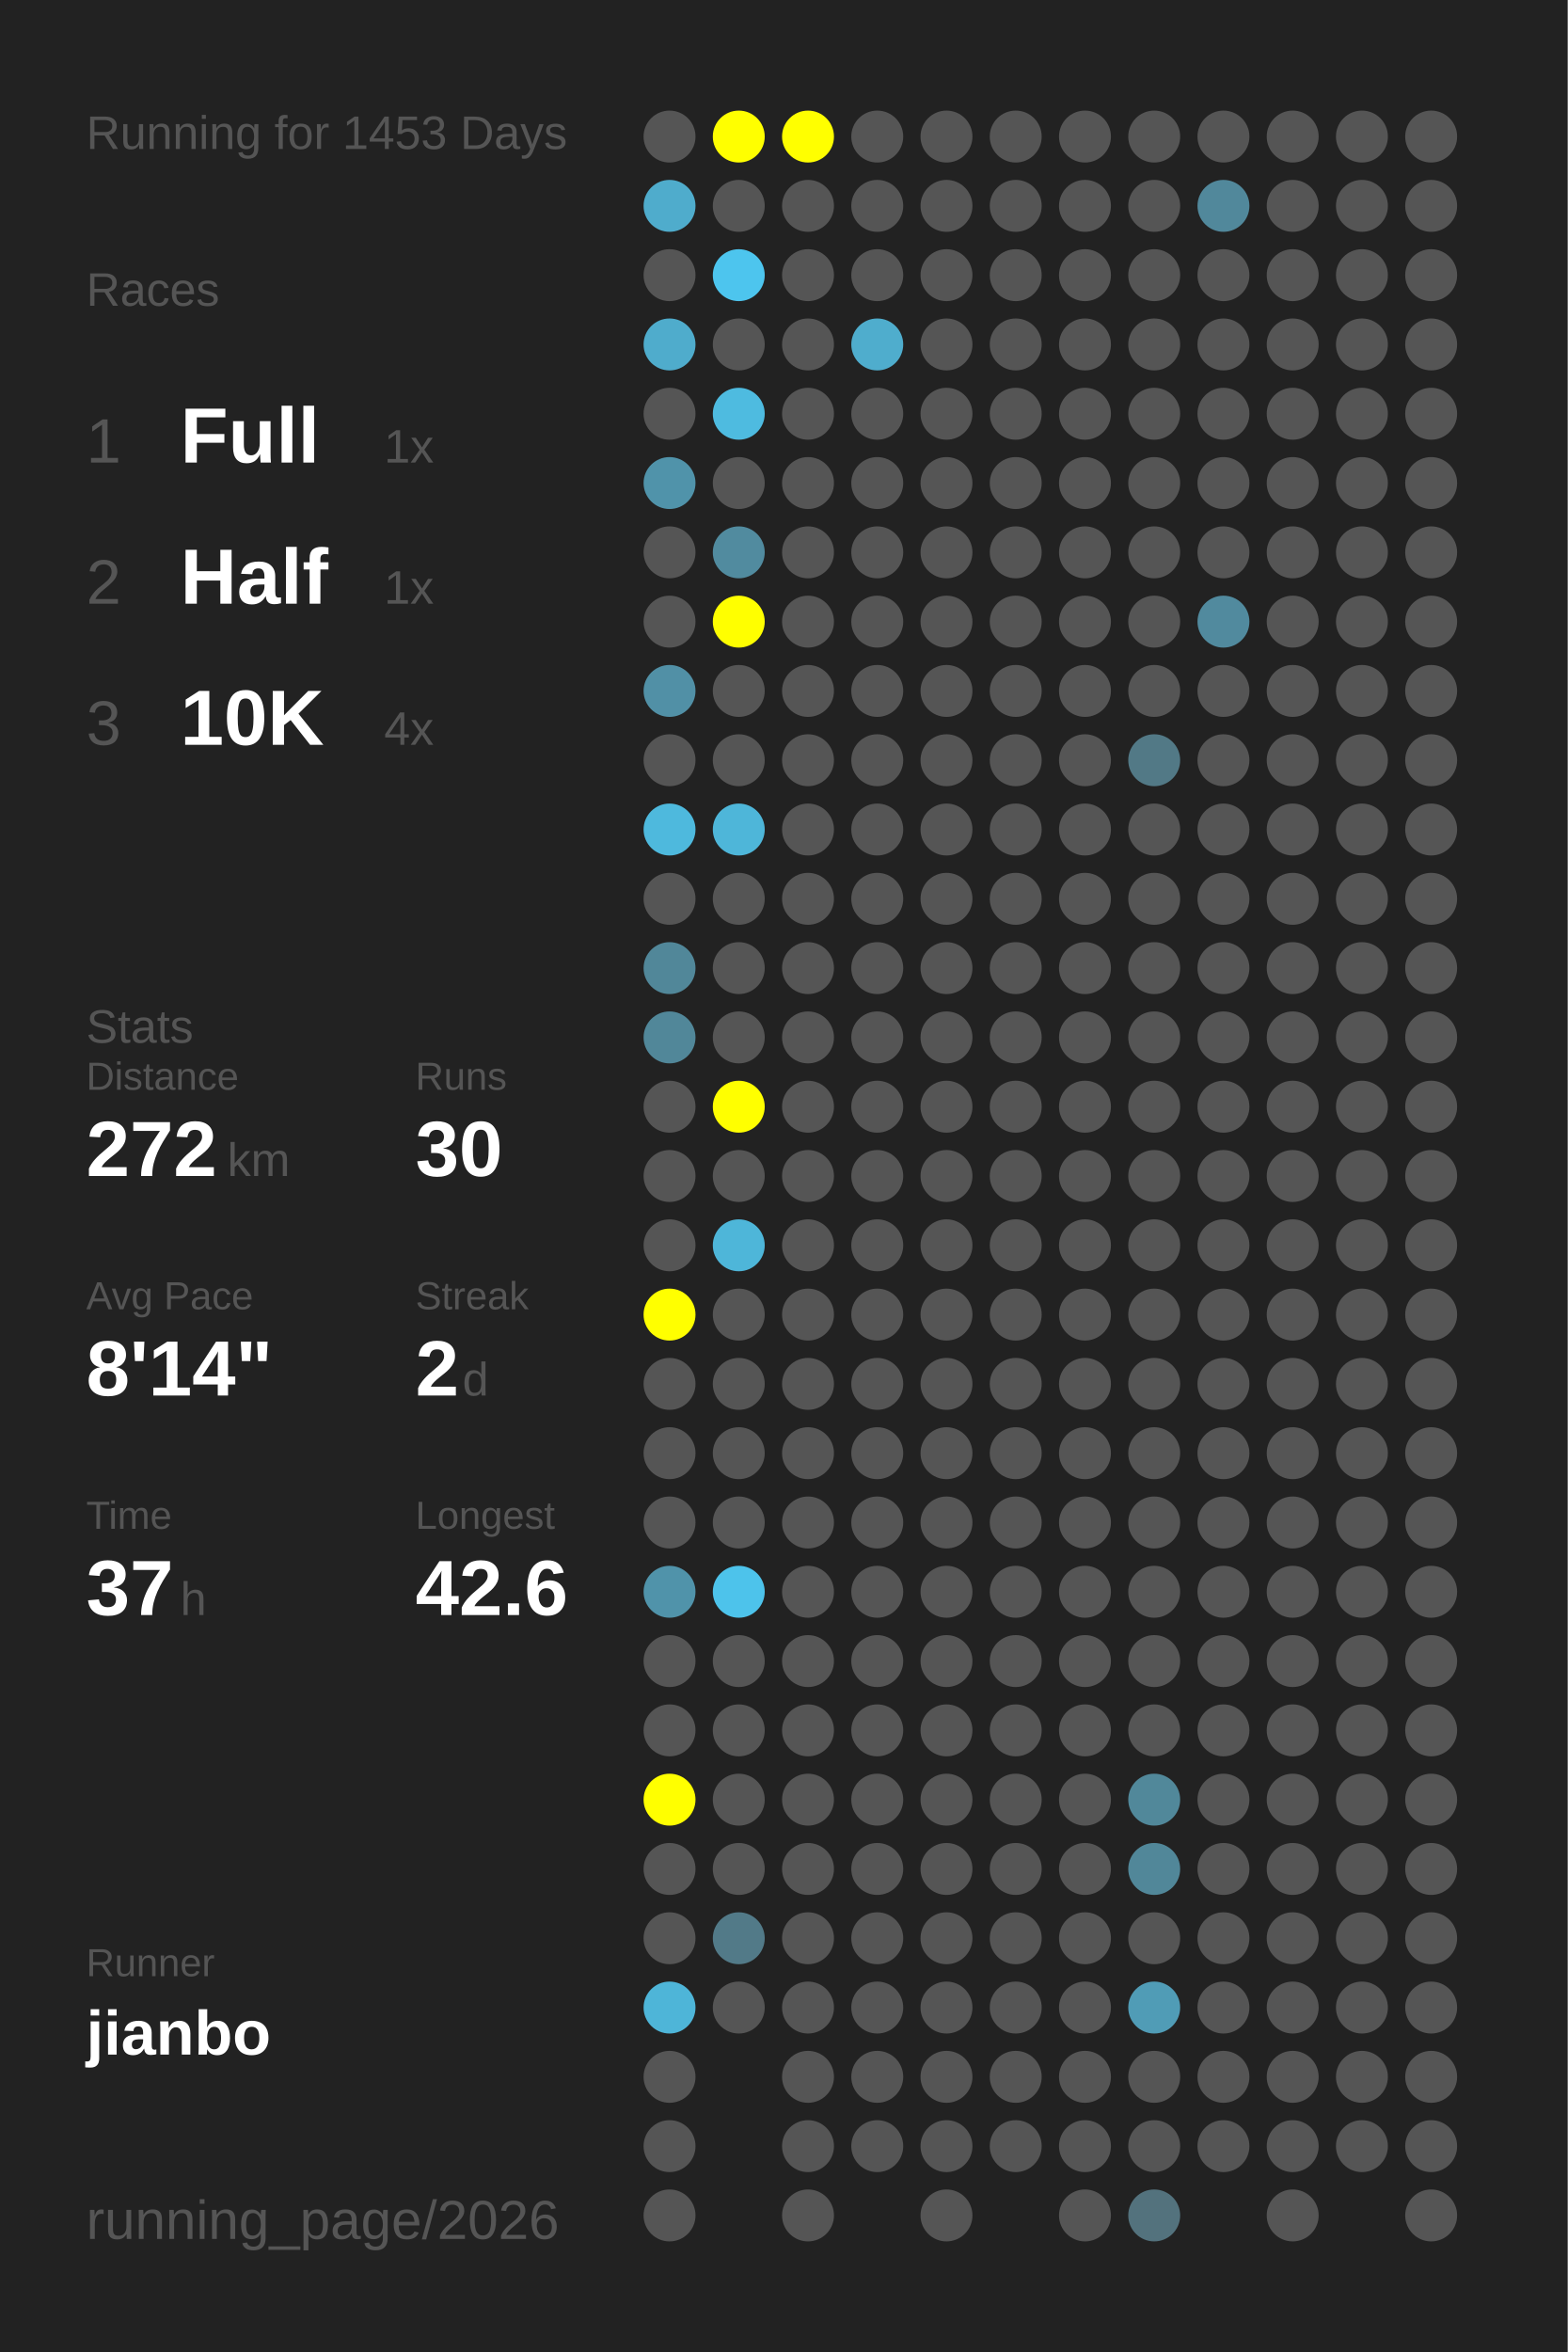
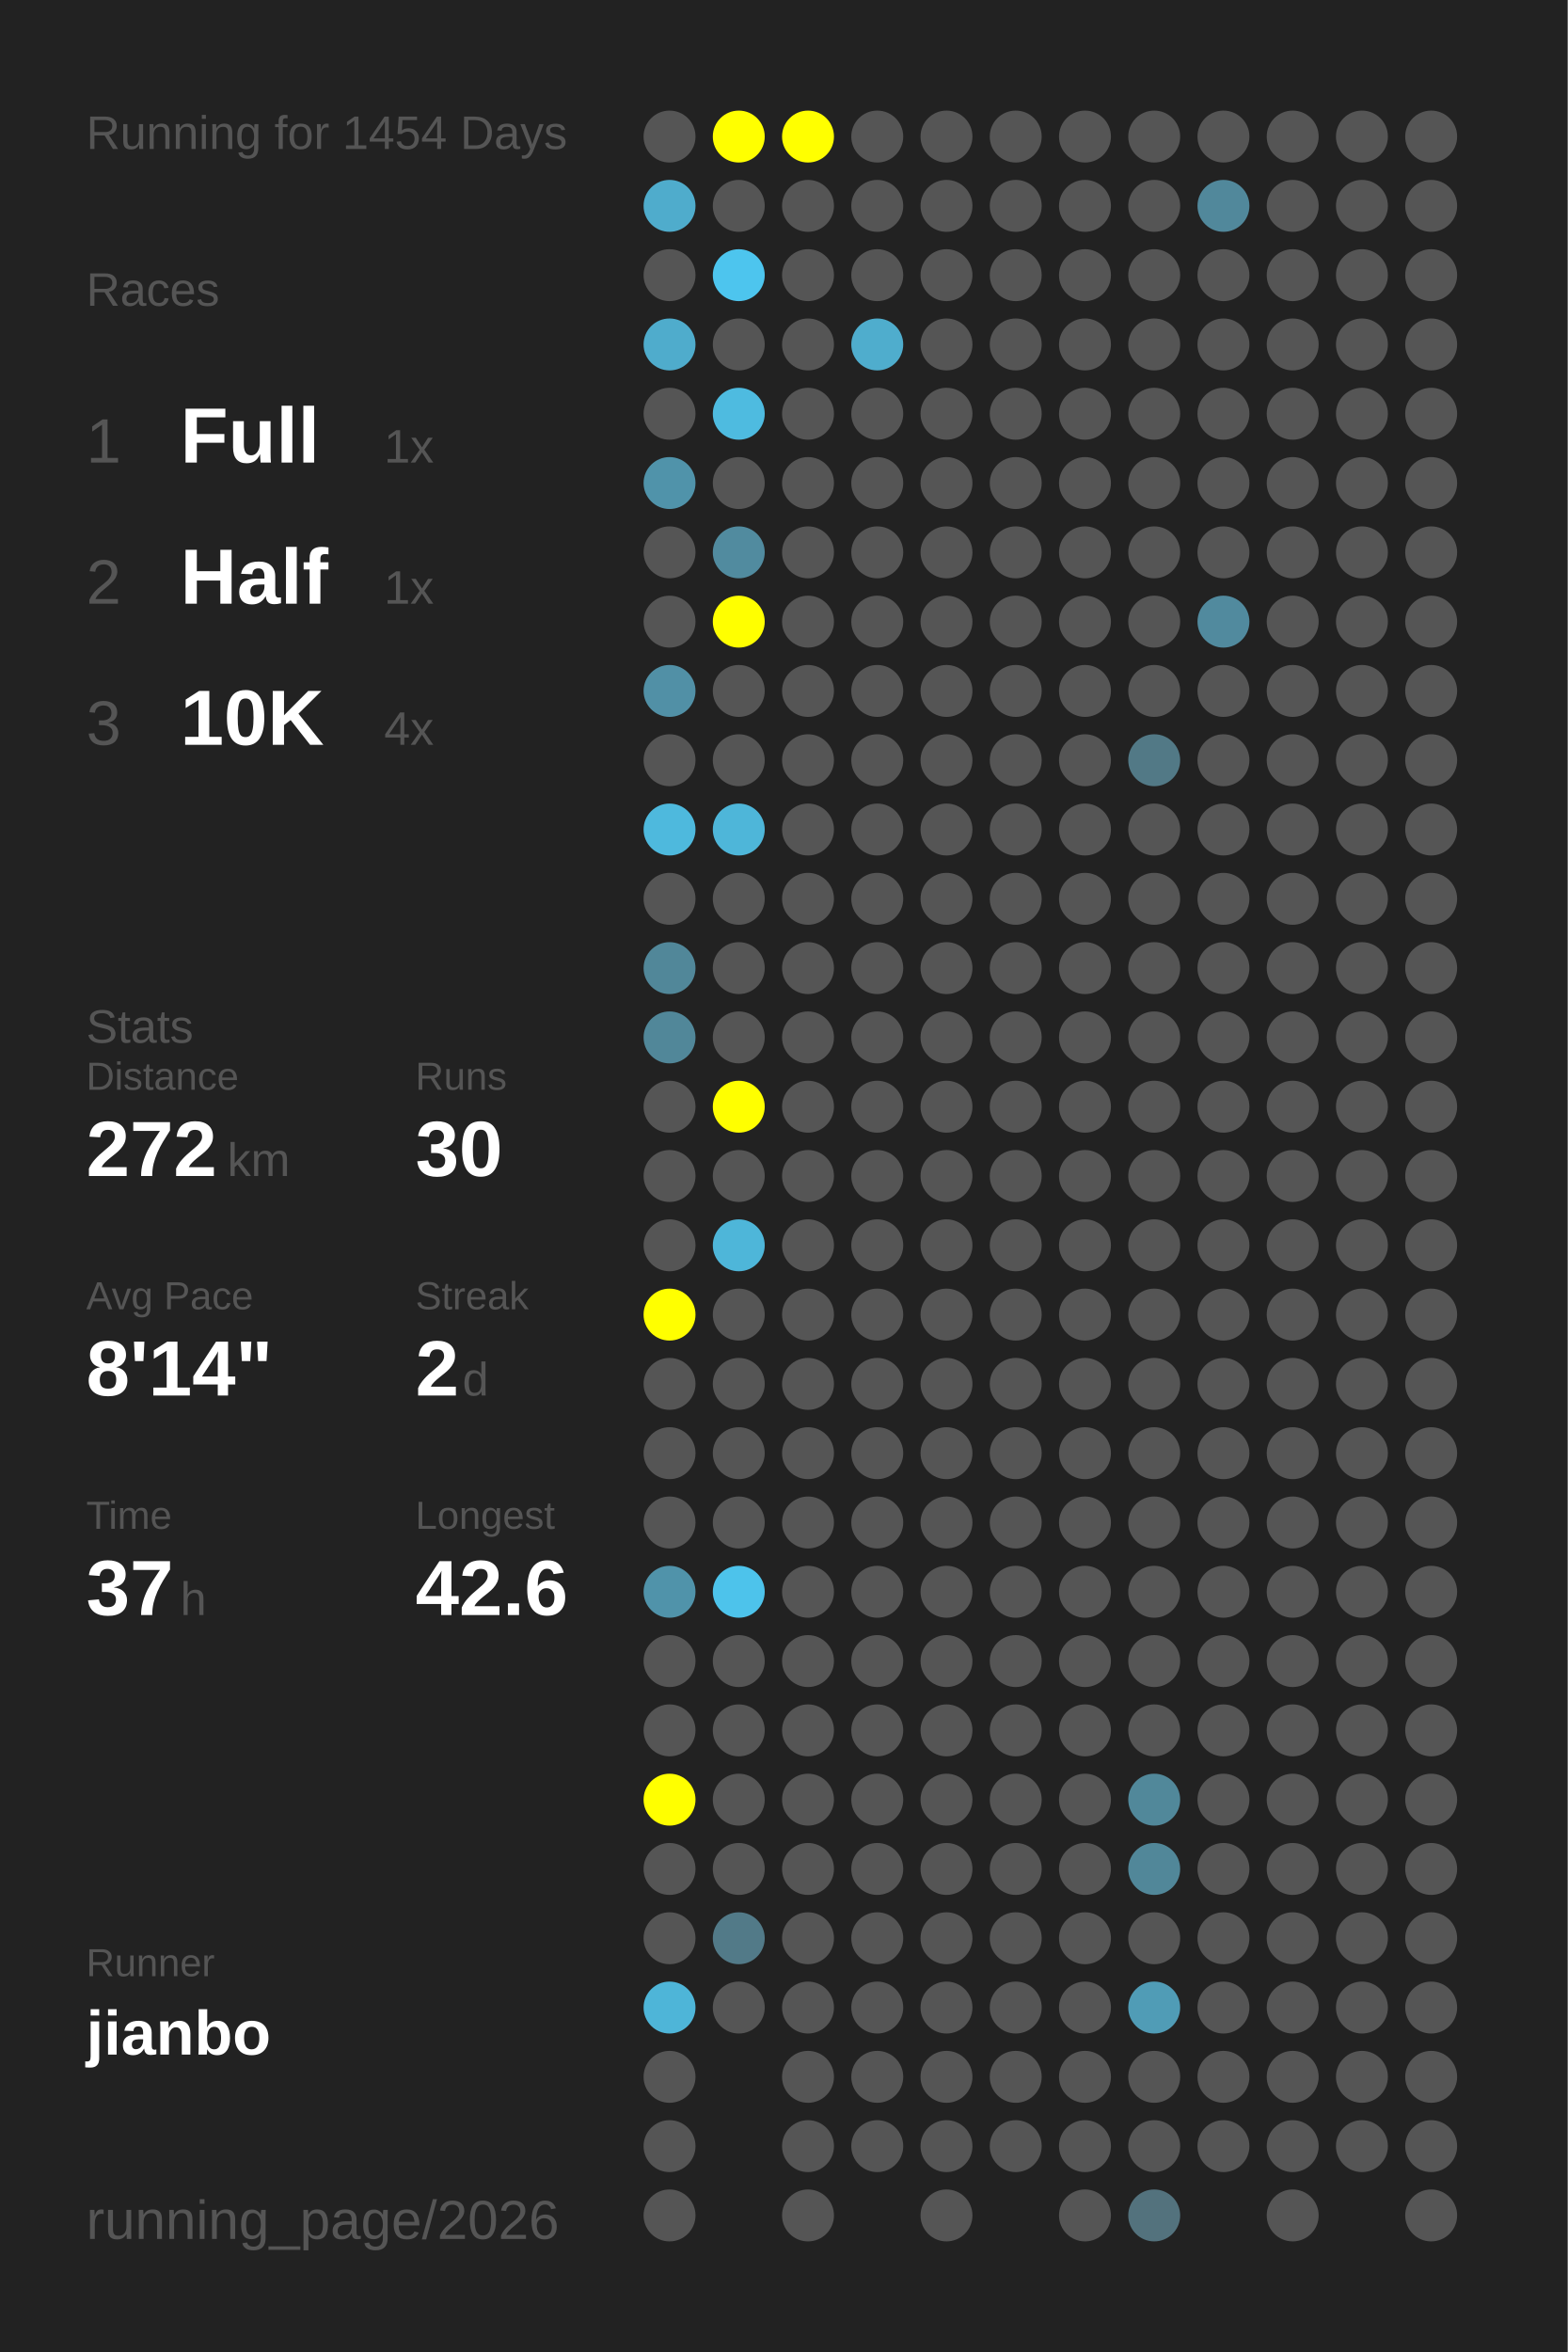
<svg xmlns="http://www.w3.org/2000/svg" baseProfile="full" height="300mm" version="1.1" viewBox="0,0,200,300" width="200mm">
  <defs />
  <rect fill="#222222" height="300" width="200" x="0" y="0" />
-   <text fill="#555555" style="font-size:6px; font-family:Arial;" x="11" y="19">Running for 1453 Days</text>
+   <text fill="#555555" style="font-size:6px; font-family:Arial;" x="11" y="19">Running for 1454 Days</text>
  <text fill="#555555" style="font-size:6px; font-family:Arial;" x="11" y="39">Races</text>
  <text fill="#555555" style="font-size:8px; font-family:Arial;" x="11" y="59">1</text>
  <text fill="#FFFFFF" style="font-size:10px; font-family:Arial; font-weight:bold;" x="23" y="59">Full</text>
  <text fill="#555555" style="font-size:6px; font-family:Arial;" x="49" y="59">1x</text>
  <text fill="#555555" style="font-size:8px; font-family:Arial;" x="11" y="77">2</text>
  <text fill="#FFFFFF" style="font-size:10px; font-family:Arial; font-weight:bold;" x="23" y="77">Half</text>
  <text fill="#555555" style="font-size:6px; font-family:Arial;" x="49" y="77">1x</text>
  <text fill="#555555" style="font-size:8px; font-family:Arial;" x="11" y="95">3</text>
  <text fill="#FFFFFF" style="font-size:10px; font-family:Arial; font-weight:bold;" x="23" y="95">10K</text>
  <text fill="#555555" style="font-size:6px; font-family:Arial;" x="49" y="95">4x</text>
  <text fill="#555555" style="font-size:6px; font-family:Arial;" x="11" y="133">Stats</text>
  <text fill="#555555" style="font-size:5px; font-family:Arial;" x="11" y="139">Distance</text>
  <text fill="#FFFFFF" style="font-size:10px; font-family:Arial; font-weight:bold;" x="11" y="150">272</text>
  <text fill="#555555" style="font-size:6px; font-family:Arial;" x="29" y="150">km</text>
  <text fill="#555555" style="font-size:5px; font-family:Arial;" x="53" y="139">Runs</text>
  <text fill="#FFFFFF" style="font-size:10px; font-family:Arial; font-weight:bold;" x="53" y="150">30</text>
  <text fill="#555555" style="font-size:5px; font-family:Arial;" x="11" y="167">Avg Pace</text>
  <text fill="#FFFFFF" style="font-size:10px; font-family:Arial; font-weight:bold;" x="11" y="178">8'14"</text>
  <text fill="#555555" style="font-size:5px; font-family:Arial;" x="53" y="167">Streak</text>
  <text fill="#FFFFFF" style="font-size:10px; font-family:Arial; font-weight:bold;" x="53" y="178">2</text>
  <text fill="#555555" style="font-size:6px; font-family:Arial;" x="59" y="178">d</text>
  <text fill="#555555" style="font-size:5px; font-family:Arial;" x="11" y="195">Time</text>
  <text fill="#FFFFFF" style="font-size:10px; font-family:Arial; font-weight:bold;" x="11" y="206">37</text>
  <text fill="#555555" style="font-size:6px; font-family:Arial;" x="23" y="206">h</text>
  <text fill="#555555" style="font-size:5px; font-family:Arial;" x="53" y="195">Longest</text>
  <text fill="#FFFFFF" style="font-size:10px; font-family:Arial; font-weight:bold;" x="53" y="206">42.6</text>
  <text fill="#555555" style="font-size:5px; font-family:Arial;" x="11" y="252.065">Runner</text>
  <text fill="#FFFFFF" style="font-size:8px; font-family:Arial; font-weight:bold;" x="11" y="262.065">jianbo</text>
  <text fill="#555555" style="font-size:7px; font-family:Arial;" x="11" y="285.581">running_page/2026</text>
  <circle cx="85.417" cy="17.419" fill="#555555" r="3.312" />
  <circle cx="85.417" cy="26.258" fill="#4faccc" r="3.312" />
  <circle cx="85.417" cy="35.097" fill="#555555" r="3.312" />
  <circle cx="85.417" cy="43.935" fill="#4faccc" r="3.312" />
  <circle cx="85.417" cy="52.774" fill="#555555" r="3.312" />
  <circle cx="85.417" cy="61.613" fill="#5093aa" r="3.312" />
  <circle cx="85.417" cy="70.452" fill="#555555" r="3.312" />
  <circle cx="85.417" cy="79.29" fill="#555555" r="3.312" />
  <circle cx="85.417" cy="88.129" fill="#5190a6" r="3.312" />
  <circle cx="85.417" cy="96.968" fill="#555555" r="3.312" />
  <circle cx="85.417" cy="105.806" fill="#4eb9dd" r="3.312" />
  <circle cx="85.417" cy="114.645" fill="#555555" r="3.312" />
  <circle cx="85.417" cy="123.484" fill="#518799" r="3.312" />
  <circle cx="85.417" cy="132.323" fill="#518799" r="3.312" />
  <circle cx="85.417" cy="141.161" fill="#555555" r="3.312" />
  <circle cx="85.417" cy="150" fill="#555555" r="3.312" />
  <circle cx="85.417" cy="158.839" fill="#555555" r="3.312" />
  <circle cx="85.417" cy="167.677" fill="#FFFF00" r="3.312" />
  <circle cx="85.417" cy="176.516" fill="#555555" r="3.312" />
  <circle cx="85.417" cy="185.355" fill="#555555" r="3.312" />
  <circle cx="85.417" cy="194.194" fill="#555555" r="3.312" />
  <circle cx="85.417" cy="203.032" fill="#5093aa" r="3.312" />
  <circle cx="85.417" cy="211.871" fill="#555555" r="3.312" />
  <circle cx="85.417" cy="220.71" fill="#555555" r="3.312" />
  <circle cx="85.417" cy="229.548" fill="#FFFF00" r="3.312" />
  <circle cx="85.417" cy="238.387" fill="#555555" r="3.312" />
  <circle cx="85.417" cy="247.226" fill="#555555" r="3.312" />
  <circle cx="85.417" cy="256.065" fill="#4eb5d8" r="3.312" />
  <circle cx="85.417" cy="264.903" fill="#555555" r="3.312" />
  <circle cx="85.417" cy="273.742" fill="#555555" r="3.312" />
  <circle cx="85.417" cy="282.581" fill="#555555" r="3.312" />
  <circle cx="94.25" cy="17.419" fill="#FFFF00" r="3.312" />
  <circle cx="94.25" cy="26.258" fill="#555555" r="3.312" />
  <circle cx="94.25" cy="35.097" fill="#4dc5ee" r="3.312" />
  <circle cx="94.25" cy="43.935" fill="#555555" r="3.312" />
  <circle cx="94.25" cy="52.774" fill="#4ebbe0" r="3.312" />
  <circle cx="94.25" cy="61.613" fill="#555555" r="3.312" />
  <circle cx="94.25" cy="70.452" fill="#518b9f" r="3.312" />
  <circle cx="94.25" cy="79.29" fill="#FFFF00" r="3.312" />
  <circle cx="94.25" cy="88.129" fill="#555555" r="3.312" />
  <circle cx="94.25" cy="96.968" fill="#555555" r="3.312" />
  <circle cx="94.25" cy="105.806" fill="#4eb6d9" r="3.312" />
  <circle cx="94.25" cy="114.645" fill="#555555" r="3.312" />
  <circle cx="94.25" cy="123.484" fill="#555555" r="3.312" />
  <circle cx="94.25" cy="132.323" fill="#555555" r="3.312" />
  <circle cx="94.25" cy="141.161" fill="#FFFF00" r="3.312" />
  <circle cx="94.25" cy="150" fill="#555555" r="3.312" />
  <circle cx="94.25" cy="158.839" fill="#4eb6d9" r="3.312" />
  <circle cx="94.25" cy="167.677" fill="#555555" r="3.312" />
  <circle cx="94.25" cy="176.516" fill="#555555" r="3.312" />
  <circle cx="94.25" cy="185.355" fill="#555555" r="3.312" />
  <circle cx="94.25" cy="194.194" fill="#555555" r="3.312" />
  <circle cx="94.25" cy="203.032" fill="#4dc3eb" r="3.312" />
  <circle cx="94.25" cy="211.871" fill="#555555" r="3.312" />
  <circle cx="94.25" cy="220.71" fill="#555555" r="3.312" />
  <circle cx="94.25" cy="229.548" fill="#555555" r="3.312" />
  <circle cx="94.25" cy="238.387" fill="#555555" r="3.312" />
  <circle cx="94.25" cy="247.226" fill="#527a88" r="3.312" />
  <circle cx="94.25" cy="256.065" fill="#555555" r="3.312" />
  <circle cx="103.083" cy="17.419" fill="#FFFF00" r="3.312" />
  <circle cx="103.083" cy="26.258" fill="#555555" r="3.312" />
  <circle cx="103.083" cy="35.097" fill="#555555" r="3.312" />
  <circle cx="103.083" cy="43.935" fill="#555555" r="3.312" />
  <circle cx="103.083" cy="52.774" fill="#555555" r="3.312" />
  <circle cx="103.083" cy="61.613" fill="#555555" r="3.312" />
  <circle cx="103.083" cy="70.452" fill="#555555" r="3.312" />
  <circle cx="103.083" cy="79.29" fill="#555555" r="3.312" />
  <circle cx="103.083" cy="88.129" fill="#555555" r="3.312" />
  <circle cx="103.083" cy="96.968" fill="#555555" r="3.312" />
  <circle cx="103.083" cy="105.806" fill="#555555" r="3.312" />
  <circle cx="103.083" cy="114.645" fill="#555555" r="3.312" />
  <circle cx="103.083" cy="123.484" fill="#555555" r="3.312" />
  <circle cx="103.083" cy="132.323" fill="#555555" r="3.312" />
  <circle cx="103.083" cy="141.161" fill="#555555" r="3.312" />
  <circle cx="103.083" cy="150" fill="#555555" r="3.312" />
  <circle cx="103.083" cy="158.839" fill="#555555" r="3.312" />
  <circle cx="103.083" cy="167.677" fill="#555555" r="3.312" />
  <circle cx="103.083" cy="176.516" fill="#555555" r="3.312" />
  <circle cx="103.083" cy="185.355" fill="#555555" r="3.312" />
  <circle cx="103.083" cy="194.194" fill="#555555" r="3.312" />
  <circle cx="103.083" cy="203.032" fill="#555555" r="3.312" />
  <circle cx="103.083" cy="211.871" fill="#555555" r="3.312" />
  <circle cx="103.083" cy="220.71" fill="#555555" r="3.312" />
  <circle cx="103.083" cy="229.548" fill="#555555" r="3.312" />
  <circle cx="103.083" cy="238.387" fill="#555555" r="3.312" />
  <circle cx="103.083" cy="247.226" fill="#555555" r="3.312" />
  <circle cx="103.083" cy="256.065" fill="#555555" r="3.312" />
  <circle cx="103.083" cy="264.903" fill="#555555" r="3.312" />
  <circle cx="103.083" cy="273.742" fill="#555555" r="3.312" />
  <circle cx="103.083" cy="282.581" fill="#555555" r="3.312" />
  <circle cx="111.917" cy="17.419" fill="#555555" r="3.312" />
  <circle cx="111.917" cy="26.258" fill="#555555" r="3.312" />
  <circle cx="111.917" cy="35.097" fill="#555555" r="3.312" />
  <circle cx="111.917" cy="43.935" fill="#4fadcd" r="3.312" />
  <circle cx="111.917" cy="52.774" fill="#555555" r="3.312" />
  <circle cx="111.917" cy="61.613" fill="#555555" r="3.312" />
  <circle cx="111.917" cy="70.452" fill="#555555" r="3.312" />
  <circle cx="111.917" cy="79.29" fill="#555555" r="3.312" />
  <circle cx="111.917" cy="88.129" fill="#555555" r="3.312" />
  <circle cx="111.917" cy="96.968" fill="#555555" r="3.312" />
  <circle cx="111.917" cy="105.806" fill="#555555" r="3.312" />
  <circle cx="111.917" cy="114.645" fill="#555555" r="3.312" />
  <circle cx="111.917" cy="123.484" fill="#555555" r="3.312" />
  <circle cx="111.917" cy="132.323" fill="#555555" r="3.312" />
  <circle cx="111.917" cy="141.161" fill="#555555" r="3.312" />
  <circle cx="111.917" cy="150" fill="#555555" r="3.312" />
  <circle cx="111.917" cy="158.839" fill="#555555" r="3.312" />
  <circle cx="111.917" cy="167.677" fill="#555555" r="3.312" />
  <circle cx="111.917" cy="176.516" fill="#555555" r="3.312" />
  <circle cx="111.917" cy="185.355" fill="#555555" r="3.312" />
  <circle cx="111.917" cy="194.194" fill="#555555" r="3.312" />
  <circle cx="111.917" cy="203.032" fill="#555555" r="3.312" />
  <circle cx="111.917" cy="211.871" fill="#555555" r="3.312" />
  <circle cx="111.917" cy="220.71" fill="#555555" r="3.312" />
  <circle cx="111.917" cy="229.548" fill="#555555" r="3.312" />
  <circle cx="111.917" cy="238.387" fill="#555555" r="3.312" />
  <circle cx="111.917" cy="247.226" fill="#555555" r="3.312" />
  <circle cx="111.917" cy="256.065" fill="#555555" r="3.312" />
  <circle cx="111.917" cy="264.903" fill="#555555" r="3.312" />
  <circle cx="111.917" cy="273.742" fill="#555555" r="3.312" />
  <circle cx="120.75" cy="17.419" fill="#555555" r="3.312" />
  <circle cx="120.75" cy="26.258" fill="#555555" r="3.312" />
  <circle cx="120.75" cy="35.097" fill="#555555" r="3.312" />
  <circle cx="120.75" cy="43.935" fill="#555555" r="3.312" />
  <circle cx="120.75" cy="52.774" fill="#555555" r="3.312" />
  <circle cx="120.75" cy="61.613" fill="#555555" r="3.312" />
  <circle cx="120.75" cy="70.452" fill="#555555" r="3.312" />
  <circle cx="120.75" cy="79.29" fill="#555555" r="3.312" />
  <circle cx="120.75" cy="88.129" fill="#555555" r="3.312" />
  <circle cx="120.75" cy="96.968" fill="#555555" r="3.312" />
  <circle cx="120.75" cy="105.806" fill="#555555" r="3.312" />
  <circle cx="120.75" cy="114.645" fill="#555555" r="3.312" />
  <circle cx="120.75" cy="123.484" fill="#555555" r="3.312" />
  <circle cx="120.75" cy="132.323" fill="#555555" r="3.312" />
  <circle cx="120.75" cy="141.161" fill="#555555" r="3.312" />
  <circle cx="120.75" cy="150" fill="#555555" r="3.312" />
  <circle cx="120.75" cy="158.839" fill="#555555" r="3.312" />
  <circle cx="120.75" cy="167.677" fill="#555555" r="3.312" />
  <circle cx="120.75" cy="176.516" fill="#555555" r="3.312" />
  <circle cx="120.75" cy="185.355" fill="#555555" r="3.312" />
  <circle cx="120.75" cy="194.194" fill="#555555" r="3.312" />
  <circle cx="120.75" cy="203.032" fill="#555555" r="3.312" />
  <circle cx="120.75" cy="211.871" fill="#555555" r="3.312" />
  <circle cx="120.75" cy="220.71" fill="#555555" r="3.312" />
  <circle cx="120.75" cy="229.548" fill="#555555" r="3.312" />
  <circle cx="120.75" cy="238.387" fill="#555555" r="3.312" />
  <circle cx="120.75" cy="247.226" fill="#555555" r="3.312" />
  <circle cx="120.75" cy="256.065" fill="#555555" r="3.312" />
  <circle cx="120.75" cy="264.903" fill="#555555" r="3.312" />
  <circle cx="120.75" cy="273.742" fill="#555555" r="3.312" />
  <circle cx="120.75" cy="282.581" fill="#555555" r="3.312" />
  <circle cx="129.583" cy="17.419" fill="#555555" r="3.312" />
  <circle cx="129.583" cy="26.258" fill="#555555" r="3.312" />
  <circle cx="129.583" cy="35.097" fill="#555555" r="3.312" />
  <circle cx="129.583" cy="43.935" fill="#555555" r="3.312" />
  <circle cx="129.583" cy="52.774" fill="#555555" r="3.312" />
  <circle cx="129.583" cy="61.613" fill="#555555" r="3.312" />
  <circle cx="129.583" cy="70.452" fill="#555555" r="3.312" />
  <circle cx="129.583" cy="79.29" fill="#555555" r="3.312" />
  <circle cx="129.583" cy="88.129" fill="#555555" r="3.312" />
  <circle cx="129.583" cy="96.968" fill="#555555" r="3.312" />
  <circle cx="129.583" cy="105.806" fill="#555555" r="3.312" />
  <circle cx="129.583" cy="114.645" fill="#555555" r="3.312" />
  <circle cx="129.583" cy="123.484" fill="#555555" r="3.312" />
  <circle cx="129.583" cy="132.323" fill="#555555" r="3.312" />
  <circle cx="129.583" cy="141.161" fill="#555555" r="3.312" />
  <circle cx="129.583" cy="150" fill="#555555" r="3.312" />
  <circle cx="129.583" cy="158.839" fill="#555555" r="3.312" />
  <circle cx="129.583" cy="167.677" fill="#555555" r="3.312" />
  <circle cx="129.583" cy="176.516" fill="#555555" r="3.312" />
  <circle cx="129.583" cy="185.355" fill="#555555" r="3.312" />
  <circle cx="129.583" cy="194.194" fill="#555555" r="3.312" />
  <circle cx="129.583" cy="203.032" fill="#555555" r="3.312" />
  <circle cx="129.583" cy="211.871" fill="#555555" r="3.312" />
  <circle cx="129.583" cy="220.71" fill="#555555" r="3.312" />
  <circle cx="129.583" cy="229.548" fill="#555555" r="3.312" />
  <circle cx="129.583" cy="238.387" fill="#555555" r="3.312" />
  <circle cx="129.583" cy="247.226" fill="#555555" r="3.312" />
  <circle cx="129.583" cy="256.065" fill="#555555" r="3.312" />
  <circle cx="129.583" cy="264.903" fill="#555555" r="3.312" />
  <circle cx="129.583" cy="273.742" fill="#555555" r="3.312" />
  <circle cx="138.417" cy="17.419" fill="#555555" r="3.312" />
  <circle cx="138.417" cy="26.258" fill="#555555" r="3.312" />
  <circle cx="138.417" cy="35.097" fill="#555555" r="3.312" />
  <circle cx="138.417" cy="43.935" fill="#555555" r="3.312" />
  <circle cx="138.417" cy="52.774" fill="#555555" r="3.312" />
  <circle cx="138.417" cy="61.613" fill="#555555" r="3.312" />
  <circle cx="138.417" cy="70.452" fill="#555555" r="3.312" />
  <circle cx="138.417" cy="79.29" fill="#555555" r="3.312" />
  <circle cx="138.417" cy="88.129" fill="#555555" r="3.312" />
  <circle cx="138.417" cy="96.968" fill="#555555" r="3.312" />
  <circle cx="138.417" cy="105.806" fill="#555555" r="3.312" />
  <circle cx="138.417" cy="114.645" fill="#555555" r="3.312" />
  <circle cx="138.417" cy="123.484" fill="#555555" r="3.312" />
  <circle cx="138.417" cy="132.323" fill="#555555" r="3.312" />
  <circle cx="138.417" cy="141.161" fill="#555555" r="3.312" />
  <circle cx="138.417" cy="150" fill="#555555" r="3.312" />
  <circle cx="138.417" cy="158.839" fill="#555555" r="3.312" />
  <circle cx="138.417" cy="167.677" fill="#555555" r="3.312" />
  <circle cx="138.417" cy="176.516" fill="#555555" r="3.312" />
  <circle cx="138.417" cy="185.355" fill="#555555" r="3.312" />
  <circle cx="138.417" cy="194.194" fill="#555555" r="3.312" />
  <circle cx="138.417" cy="203.032" fill="#555555" r="3.312" />
  <circle cx="138.417" cy="211.871" fill="#555555" r="3.312" />
  <circle cx="138.417" cy="220.71" fill="#555555" r="3.312" />
  <circle cx="138.417" cy="229.548" fill="#555555" r="3.312" />
  <circle cx="138.417" cy="238.387" fill="#555555" r="3.312" />
  <circle cx="138.417" cy="247.226" fill="#555555" r="3.312" />
  <circle cx="138.417" cy="256.065" fill="#555555" r="3.312" />
  <circle cx="138.417" cy="264.903" fill="#555555" r="3.312" />
  <circle cx="138.417" cy="273.742" fill="#555555" r="3.312" />
  <circle cx="138.417" cy="282.581" fill="#555555" r="3.312" />
  <circle cx="147.25" cy="17.419" fill="#555555" r="3.312" />
  <circle cx="147.25" cy="26.258" fill="#555555" r="3.312" />
  <circle cx="147.25" cy="35.097" fill="#555555" r="3.312" />
  <circle cx="147.25" cy="43.935" fill="#555555" r="3.312" />
  <circle cx="147.25" cy="52.774" fill="#555555" r="3.312" />
  <circle cx="147.25" cy="61.613" fill="#555555" r="3.312" />
  <circle cx="147.25" cy="70.452" fill="#555555" r="3.312" />
  <circle cx="147.25" cy="79.29" fill="#555555" r="3.312" />
  <circle cx="147.25" cy="88.129" fill="#555555" r="3.312" />
  <circle cx="147.25" cy="96.968" fill="#527986" r="3.312" />
  <circle cx="147.25" cy="105.806" fill="#555555" r="3.312" />
  <circle cx="147.25" cy="114.645" fill="#555555" r="3.312" />
  <circle cx="147.25" cy="123.484" fill="#555555" r="3.312" />
  <circle cx="147.25" cy="132.323" fill="#555555" r="3.312" />
  <circle cx="147.25" cy="141.161" fill="#555555" r="3.312" />
  <circle cx="147.25" cy="150" fill="#555555" r="3.312" />
  <circle cx="147.25" cy="158.839" fill="#555555" r="3.312" />
  <circle cx="147.25" cy="167.677" fill="#555555" r="3.312" />
  <circle cx="147.25" cy="176.516" fill="#555555" r="3.312" />
  <circle cx="147.25" cy="185.355" fill="#555555" r="3.312" />
  <circle cx="147.25" cy="194.194" fill="#555555" r="3.312" />
  <circle cx="147.25" cy="203.032" fill="#555555" r="3.312" />
  <circle cx="147.25" cy="211.871" fill="#555555" r="3.312" />
  <circle cx="147.25" cy="220.71" fill="#555555" r="3.312" />
  <circle cx="147.25" cy="229.548" fill="#51889a" r="3.312" />
  <circle cx="147.25" cy="238.387" fill="#518799" r="3.312" />
  <circle cx="147.25" cy="247.226" fill="#555555" r="3.312" />
  <circle cx="147.25" cy="256.065" fill="#509cb6" r="3.312" />
  <circle cx="147.25" cy="264.903" fill="#555555" r="3.312" />
  <circle cx="147.25" cy="273.742" fill="#555555" r="3.312" />
  <circle cx="147.25" cy="282.581" fill="#53727d" r="3.312" />
  <circle cx="156.083" cy="17.419" fill="#555555" r="3.312" />
  <circle cx="156.083" cy="26.258" fill="#51889b" r="3.312" />
  <circle cx="156.083" cy="35.097" fill="#555555" r="3.312" />
  <circle cx="156.083" cy="43.935" fill="#555555" r="3.312" />
  <circle cx="156.083" cy="52.774" fill="#555555" r="3.312" />
  <circle cx="156.083" cy="61.613" fill="#555555" r="3.312" />
  <circle cx="156.083" cy="70.452" fill="#555555" r="3.312" />
  <circle cx="156.083" cy="79.29" fill="#518a9e" r="3.312" />
  <circle cx="156.083" cy="88.129" fill="#555555" r="3.312" />
  <circle cx="156.083" cy="96.968" fill="#555555" r="3.312" />
  <circle cx="156.083" cy="105.806" fill="#555555" r="3.312" />
  <circle cx="156.083" cy="114.645" fill="#555555" r="3.312" />
  <circle cx="156.083" cy="123.484" fill="#555555" r="3.312" />
  <circle cx="156.083" cy="132.323" fill="#555555" r="3.312" />
  <circle cx="156.083" cy="141.161" fill="#555555" r="3.312" />
  <circle cx="156.083" cy="150" fill="#555555" r="3.312" />
  <circle cx="156.083" cy="158.839" fill="#555555" r="3.312" />
  <circle cx="156.083" cy="167.677" fill="#555555" r="3.312" />
  <circle cx="156.083" cy="176.516" fill="#555555" r="3.312" />
  <circle cx="156.083" cy="185.355" fill="#555555" r="3.312" />
  <circle cx="156.083" cy="194.194" fill="#555555" r="3.312" />
  <circle cx="156.083" cy="203.032" fill="#555555" r="3.312" />
  <circle cx="156.083" cy="211.871" fill="#555555" r="3.312" />
  <circle cx="156.083" cy="220.71" fill="#555555" r="3.312" />
  <circle cx="156.083" cy="229.548" fill="#555555" r="3.312" />
  <circle cx="156.083" cy="238.387" fill="#555555" r="3.312" />
  <circle cx="156.083" cy="247.226" fill="#555555" r="3.312" />
  <circle cx="156.083" cy="256.065" fill="#555555" r="3.312" />
  <circle cx="156.083" cy="264.903" fill="#555555" r="3.312" />
  <circle cx="156.083" cy="273.742" fill="#555555" r="3.312" />
  <circle cx="164.917" cy="17.419" fill="#555555" r="3.312" />
  <circle cx="164.917" cy="26.258" fill="#555555" r="3.312" />
  <circle cx="164.917" cy="35.097" fill="#555555" r="3.312" />
  <circle cx="164.917" cy="43.935" fill="#555555" r="3.312" />
  <circle cx="164.917" cy="52.774" fill="#555555" r="3.312" />
  <circle cx="164.917" cy="61.613" fill="#555555" r="3.312" />
  <circle cx="164.917" cy="70.452" fill="#555555" r="3.312" />
  <circle cx="164.917" cy="79.29" fill="#555555" r="3.312" />
  <circle cx="164.917" cy="88.129" fill="#555555" r="3.312" />
  <circle cx="164.917" cy="96.968" fill="#555555" r="3.312" />
  <circle cx="164.917" cy="105.806" fill="#555555" r="3.312" />
  <circle cx="164.917" cy="114.645" fill="#555555" r="3.312" />
  <circle cx="164.917" cy="123.484" fill="#555555" r="3.312" />
  <circle cx="164.917" cy="132.323" fill="#555555" r="3.312" />
  <circle cx="164.917" cy="141.161" fill="#555555" r="3.312" />
  <circle cx="164.917" cy="150" fill="#555555" r="3.312" />
  <circle cx="164.917" cy="158.839" fill="#555555" r="3.312" />
  <circle cx="164.917" cy="167.677" fill="#555555" r="3.312" />
  <circle cx="164.917" cy="176.516" fill="#555555" r="3.312" />
  <circle cx="164.917" cy="185.355" fill="#555555" r="3.312" />
  <circle cx="164.917" cy="194.194" fill="#555555" r="3.312" />
  <circle cx="164.917" cy="203.032" fill="#555555" r="3.312" />
  <circle cx="164.917" cy="211.871" fill="#555555" r="3.312" />
  <circle cx="164.917" cy="220.71" fill="#555555" r="3.312" />
  <circle cx="164.917" cy="229.548" fill="#555555" r="3.312" />
  <circle cx="164.917" cy="238.387" fill="#555555" r="3.312" />
  <circle cx="164.917" cy="247.226" fill="#555555" r="3.312" />
  <circle cx="164.917" cy="256.065" fill="#555555" r="3.312" />
  <circle cx="164.917" cy="264.903" fill="#555555" r="3.312" />
  <circle cx="164.917" cy="273.742" fill="#555555" r="3.312" />
  <circle cx="164.917" cy="282.581" fill="#555555" r="3.312" />
  <circle cx="173.75" cy="17.419" fill="#555555" r="3.312" />
  <circle cx="173.75" cy="26.258" fill="#555555" r="3.312" />
  <circle cx="173.75" cy="35.097" fill="#555555" r="3.312" />
  <circle cx="173.75" cy="43.935" fill="#555555" r="3.312" />
  <circle cx="173.75" cy="52.774" fill="#555555" r="3.312" />
  <circle cx="173.75" cy="61.613" fill="#555555" r="3.312" />
  <circle cx="173.75" cy="70.452" fill="#555555" r="3.312" />
  <circle cx="173.75" cy="79.29" fill="#555555" r="3.312" />
  <circle cx="173.75" cy="88.129" fill="#555555" r="3.312" />
  <circle cx="173.75" cy="96.968" fill="#555555" r="3.312" />
  <circle cx="173.75" cy="105.806" fill="#555555" r="3.312" />
  <circle cx="173.75" cy="114.645" fill="#555555" r="3.312" />
  <circle cx="173.75" cy="123.484" fill="#555555" r="3.312" />
  <circle cx="173.75" cy="132.323" fill="#555555" r="3.312" />
  <circle cx="173.75" cy="141.161" fill="#555555" r="3.312" />
  <circle cx="173.75" cy="150" fill="#555555" r="3.312" />
  <circle cx="173.75" cy="158.839" fill="#555555" r="3.312" />
  <circle cx="173.75" cy="167.677" fill="#555555" r="3.312" />
  <circle cx="173.75" cy="176.516" fill="#555555" r="3.312" />
  <circle cx="173.75" cy="185.355" fill="#555555" r="3.312" />
  <circle cx="173.75" cy="194.194" fill="#555555" r="3.312" />
  <circle cx="173.75" cy="203.032" fill="#555555" r="3.312" />
  <circle cx="173.75" cy="211.871" fill="#555555" r="3.312" />
  <circle cx="173.75" cy="220.71" fill="#555555" r="3.312" />
  <circle cx="173.75" cy="229.548" fill="#555555" r="3.312" />
  <circle cx="173.75" cy="238.387" fill="#555555" r="3.312" />
  <circle cx="173.75" cy="247.226" fill="#555555" r="3.312" />
  <circle cx="173.75" cy="256.065" fill="#555555" r="3.312" />
  <circle cx="173.75" cy="264.903" fill="#555555" r="3.312" />
  <circle cx="173.75" cy="273.742" fill="#555555" r="3.312" />
  <circle cx="182.583" cy="17.419" fill="#555555" r="3.312" />
  <circle cx="182.583" cy="26.258" fill="#555555" r="3.312" />
  <circle cx="182.583" cy="35.097" fill="#555555" r="3.312" />
  <circle cx="182.583" cy="43.935" fill="#555555" r="3.312" />
  <circle cx="182.583" cy="52.774" fill="#555555" r="3.312" />
  <circle cx="182.583" cy="61.613" fill="#555555" r="3.312" />
  <circle cx="182.583" cy="70.452" fill="#555555" r="3.312" />
  <circle cx="182.583" cy="79.29" fill="#555555" r="3.312" />
  <circle cx="182.583" cy="88.129" fill="#555555" r="3.312" />
  <circle cx="182.583" cy="96.968" fill="#555555" r="3.312" />
  <circle cx="182.583" cy="105.806" fill="#555555" r="3.312" />
  <circle cx="182.583" cy="114.645" fill="#555555" r="3.312" />
  <circle cx="182.583" cy="123.484" fill="#555555" r="3.312" />
  <circle cx="182.583" cy="132.323" fill="#555555" r="3.312" />
  <circle cx="182.583" cy="141.161" fill="#555555" r="3.312" />
  <circle cx="182.583" cy="150" fill="#555555" r="3.312" />
  <circle cx="182.583" cy="158.839" fill="#555555" r="3.312" />
  <circle cx="182.583" cy="167.677" fill="#555555" r="3.312" />
  <circle cx="182.583" cy="176.516" fill="#555555" r="3.312" />
  <circle cx="182.583" cy="185.355" fill="#555555" r="3.312" />
  <circle cx="182.583" cy="194.194" fill="#555555" r="3.312" />
  <circle cx="182.583" cy="203.032" fill="#555555" r="3.312" />
  <circle cx="182.583" cy="211.871" fill="#555555" r="3.312" />
  <circle cx="182.583" cy="220.71" fill="#555555" r="3.312" />
  <circle cx="182.583" cy="229.548" fill="#555555" r="3.312" />
  <circle cx="182.583" cy="238.387" fill="#555555" r="3.312" />
  <circle cx="182.583" cy="247.226" fill="#555555" r="3.312" />
  <circle cx="182.583" cy="256.065" fill="#555555" r="3.312" />
  <circle cx="182.583" cy="264.903" fill="#555555" r="3.312" />
  <circle cx="182.583" cy="273.742" fill="#555555" r="3.312" />
  <circle cx="182.583" cy="282.581" fill="#555555" r="3.312" />
</svg>
